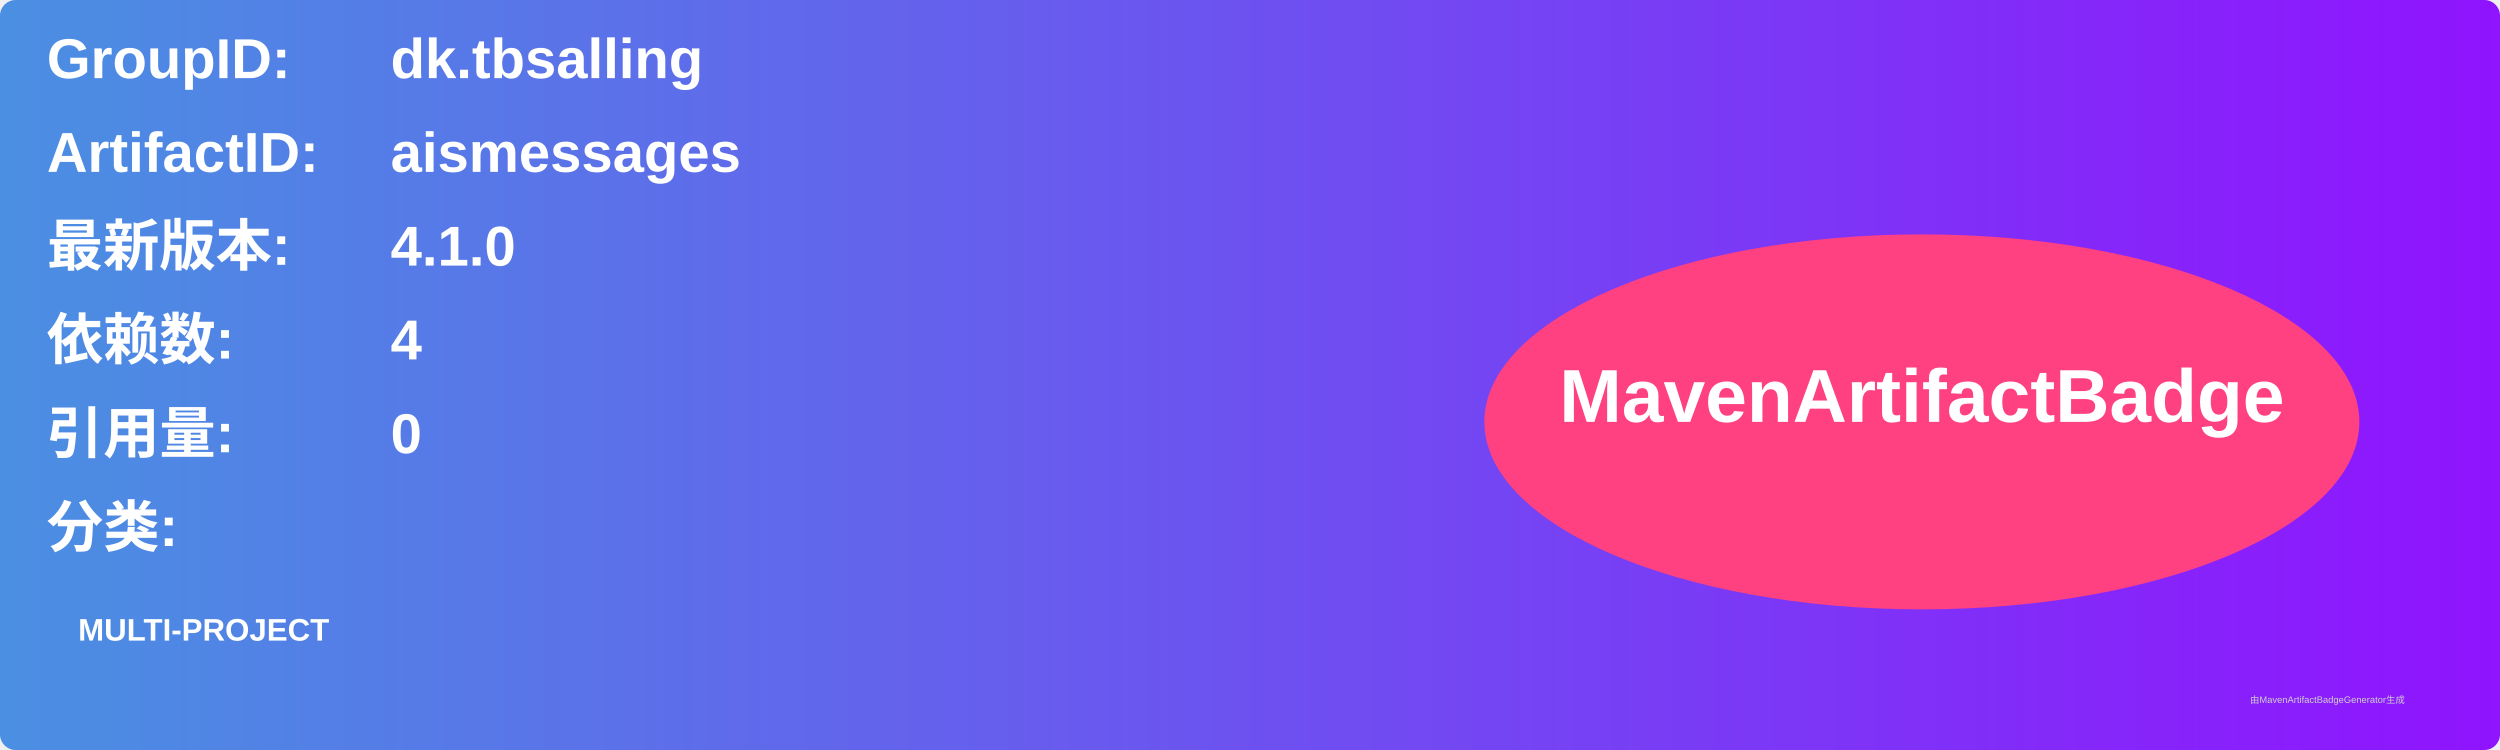
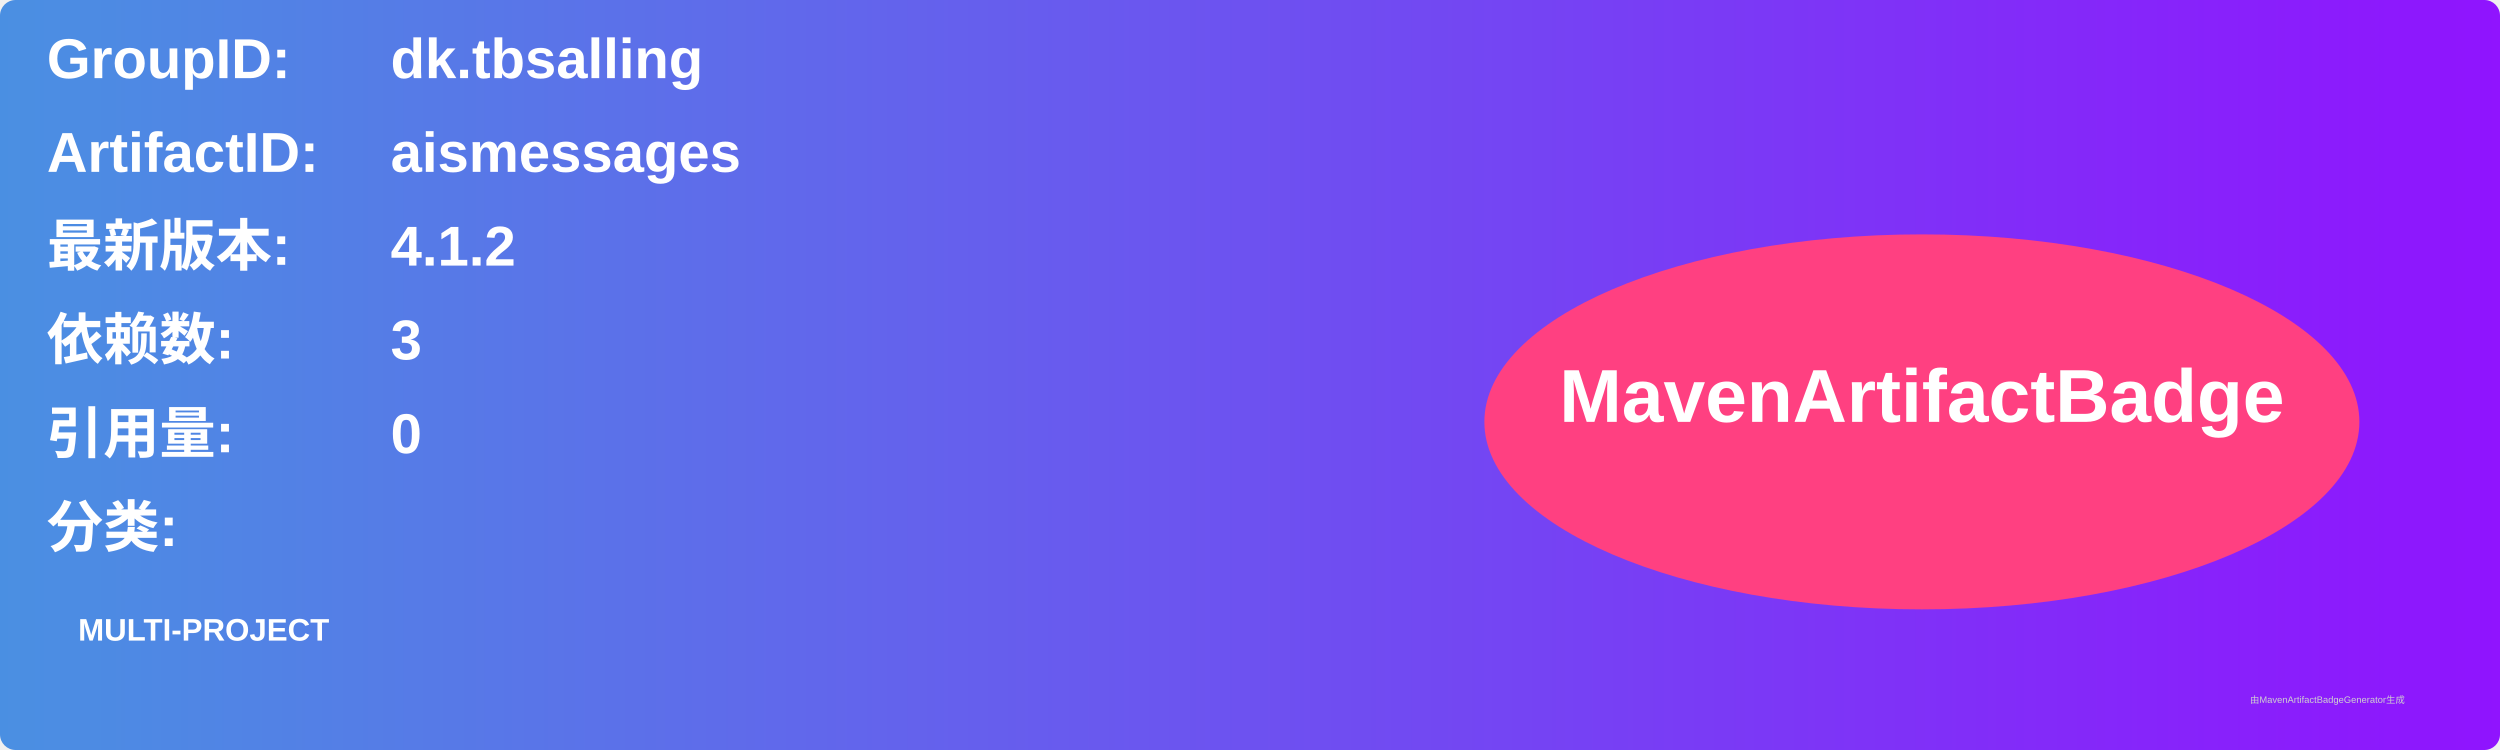
<svg xmlns="http://www.w3.org/2000/svg" width="800" height="240" viewBox="0 0 800 240">
  <linearGradient id="grad" x1="0%" y1="0%" x2="100%" y2="0%">
    <stop offset="0%" stop-color="#4a90e2" />
    <stop offset="100%" stop-color="#9013fe" />
  </linearGradient>
  <rect width="100%" height="100%" rx="5" ry="5" fill="url(#grad)" />
  <g transform="translate(15, 15)">
    <text x="0" y="10" font-family="Arial" font-size="18" fill="white" font-weight="bold" width="260">GroupID:</text>
    <text x="110" y="10" font-family="Arial" font-size="18" fill="white" font-weight="bold" width="460">dk.tbsalling</text>
    <text x="0" y="40" font-family="Arial" font-size="18" fill="white" font-weight="bold" width="260">ArtifactID:</text>
    <text x="110" y="40" font-family="Arial" font-size="18" fill="white" font-weight="bold" width="460">aismessages</text>
    <text x="0" y="70" font-family="Arial" font-size="18" fill="white" font-weight="bold">最新版本:</text>
    <text x="110" y="70" font-family="Arial" font-size="18" fill="white" font-weight="bold">
-       <tspan font-weight="bold">4.1.0</tspan>
+       <tspan font-weight="bold">4.1.2</tspan>
    </text>
    <text x="0" y="100" font-family="Arial" font-size="18" fill="white" font-weight="bold">依赖数: </text>
    <text x="110" y="100" font-family="Arial" font-size="18" fill="white">
-       <tspan font-weight="bold">4</tspan>
+       <tspan font-weight="bold">3</tspan>
    </text>
    <text x="0" y="130" font-family="Arial" font-size="18" fill="white" font-weight="bold">引用量: </text>
    <text x="110" y="130" font-family="Arial" font-size="18" fill="white">
      <tspan font-weight="bold">0</tspan>
    </text>
    <text x="0" y="160" font-family="Arial" font-size="18" fill="white" font-weight="bold">分类:</text>
    <text x="10" y="190" font-family="Arial" font-size="10" fill="white">
      <tspan font-weight="bold">MULTI-PROJECT</tspan>
    </text>
    <ellipse cx="600" cy="120" rx="140" ry="60" fill="#ff4081" />
    <text x="600" y="120" text-anchor="middle" font-family="Arial" font-size="24" fill="white" font-weight="bold">MavenArtifactBadge</text>
  </g>
  <text x="720" y="225" font-family="Arial" font-size="3" fill="#d0d0d0">由MavenArtifactBadgeGenerator生成</text>
</svg>
